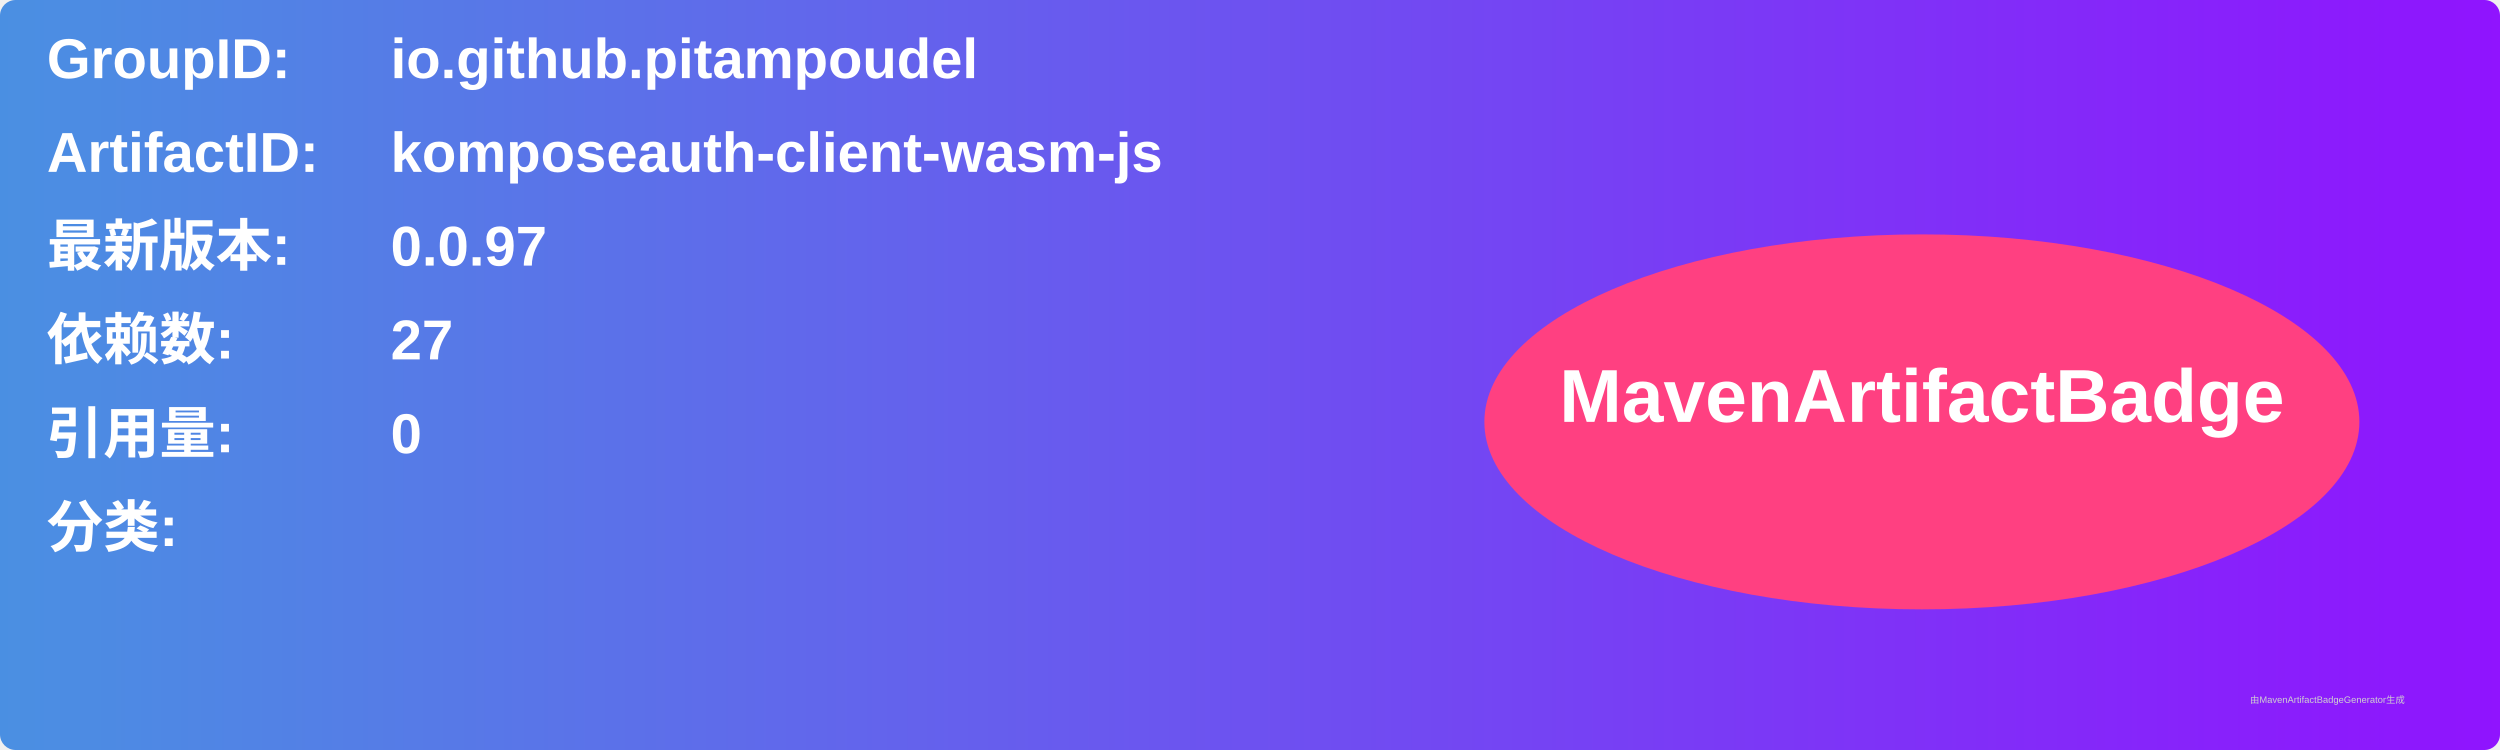
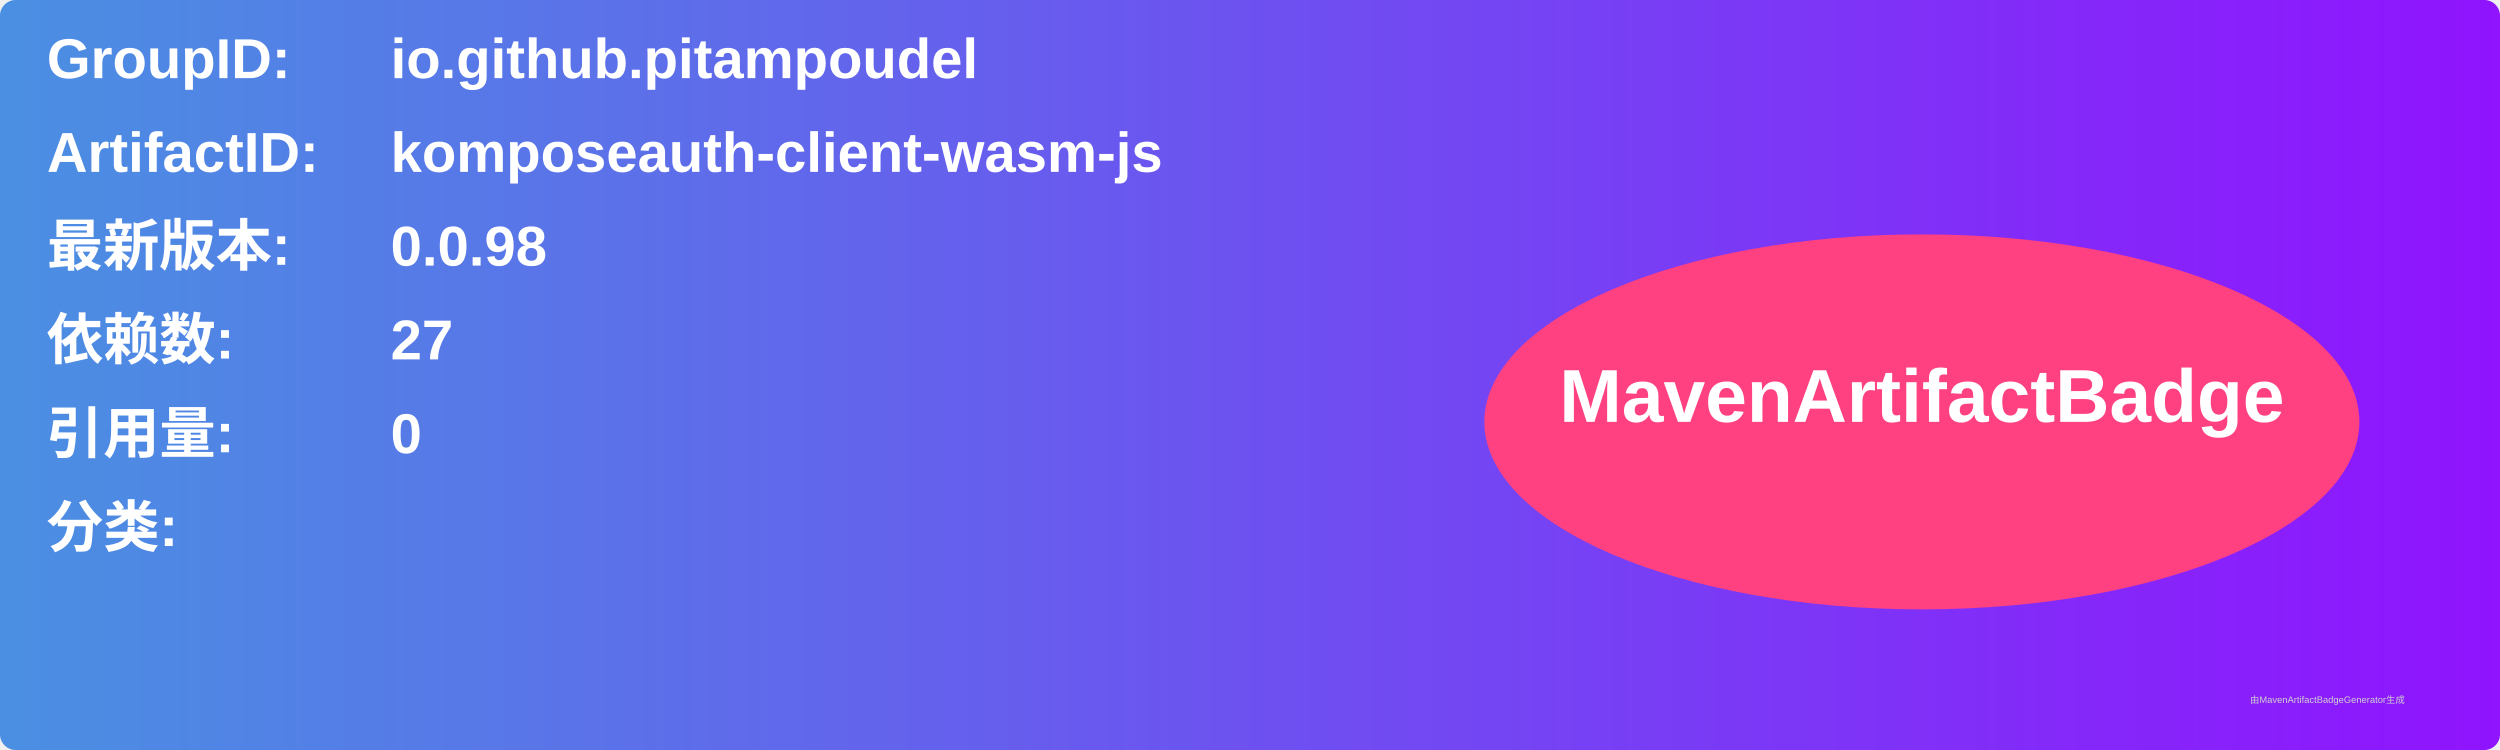
<svg xmlns="http://www.w3.org/2000/svg" width="800" height="240" viewBox="0 0 800 240">
  <linearGradient id="grad" x1="0%" y1="0%" x2="100%" y2="0%">
    <stop offset="0%" stop-color="#4a90e2" />
    <stop offset="100%" stop-color="#9013fe" />
  </linearGradient>
  <rect width="100%" height="100%" rx="5" ry="5" fill="url(#grad)" />
  <g transform="translate(15, 15)">
    <text x="0" y="10" font-family="Arial" font-size="18" fill="white" font-weight="bold" width="260">GroupID:</text>
    <text x="110" y="10" font-family="Arial" font-size="18" fill="white" font-weight="bold" width="460">io.github.pitampoudel</text>
    <text x="0" y="40" font-family="Arial" font-size="18" fill="white" font-weight="bold" width="260">ArtifactID:</text>
    <text x="110" y="40" font-family="Arial" font-size="18" fill="white" font-weight="bold" width="460">komposeauth-client-wasm-js</text>
    <text x="0" y="70" font-family="Arial" font-size="18" fill="white" font-weight="bold">最新版本:</text>
    <text x="110" y="70" font-family="Arial" font-size="18" fill="white" font-weight="bold">
-       <tspan font-weight="bold">0.0.97</tspan>
+       <tspan font-weight="bold">0.0.98</tspan>
    </text>
    <text x="0" y="100" font-family="Arial" font-size="18" fill="white" font-weight="bold">依赖数: </text>
    <text x="110" y="100" font-family="Arial" font-size="18" fill="white">
      <tspan font-weight="bold">27</tspan>
    </text>
    <text x="0" y="130" font-family="Arial" font-size="18" fill="white" font-weight="bold">引用量: </text>
    <text x="110" y="130" font-family="Arial" font-size="18" fill="white">
      <tspan font-weight="bold">0</tspan>
    </text>
    <text x="0" y="160" font-family="Arial" font-size="18" fill="white" font-weight="bold">分类:</text>
    <text x="10" y="190" font-family="Arial" font-size="10" fill="white">
      <tspan font-weight="bold" />
    </text>
    <ellipse cx="600" cy="120" rx="140" ry="60" fill="#ff4081" />
    <text x="600" y="120" text-anchor="middle" font-family="Arial" font-size="24" fill="white" font-weight="bold">MavenArtifactBadge</text>
  </g>
  <text x="720" y="225" font-family="Arial" font-size="3" fill="#d0d0d0">由MavenArtifactBadgeGenerator生成</text>
</svg>
